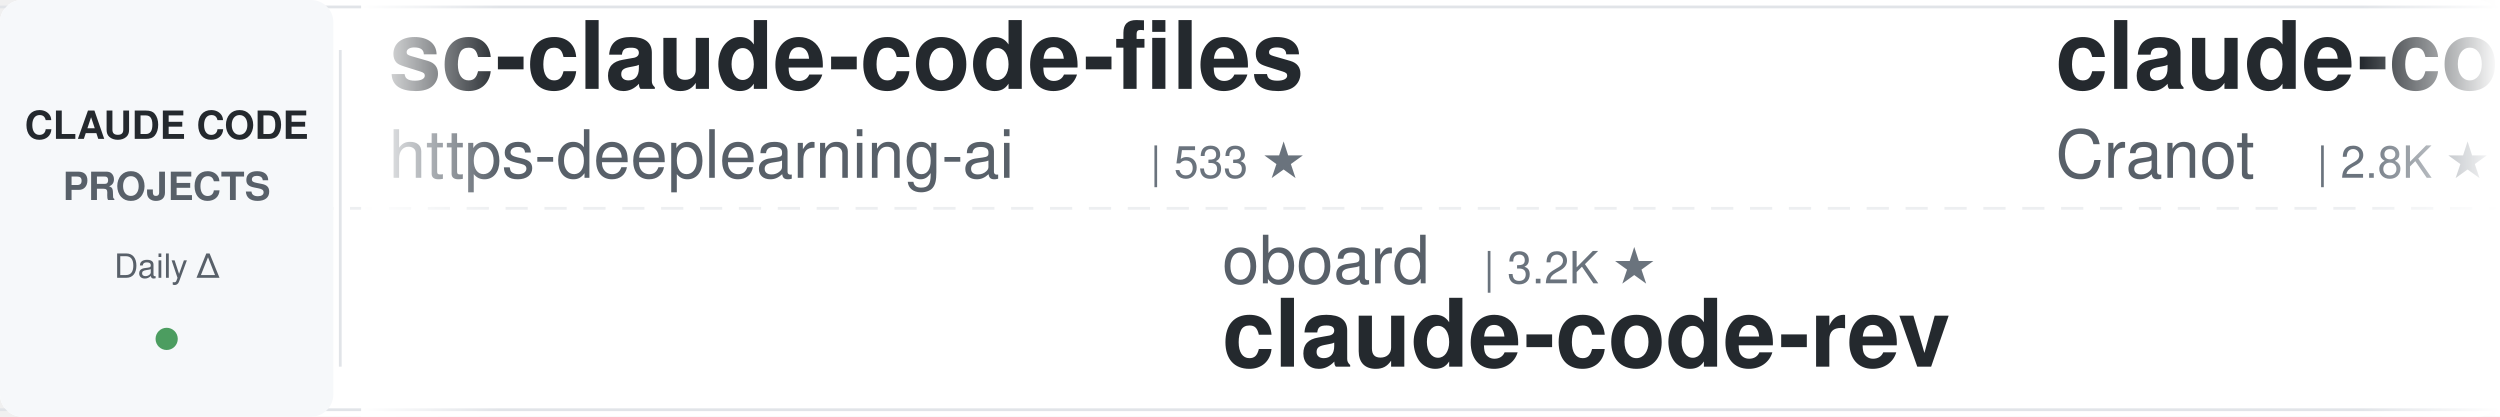
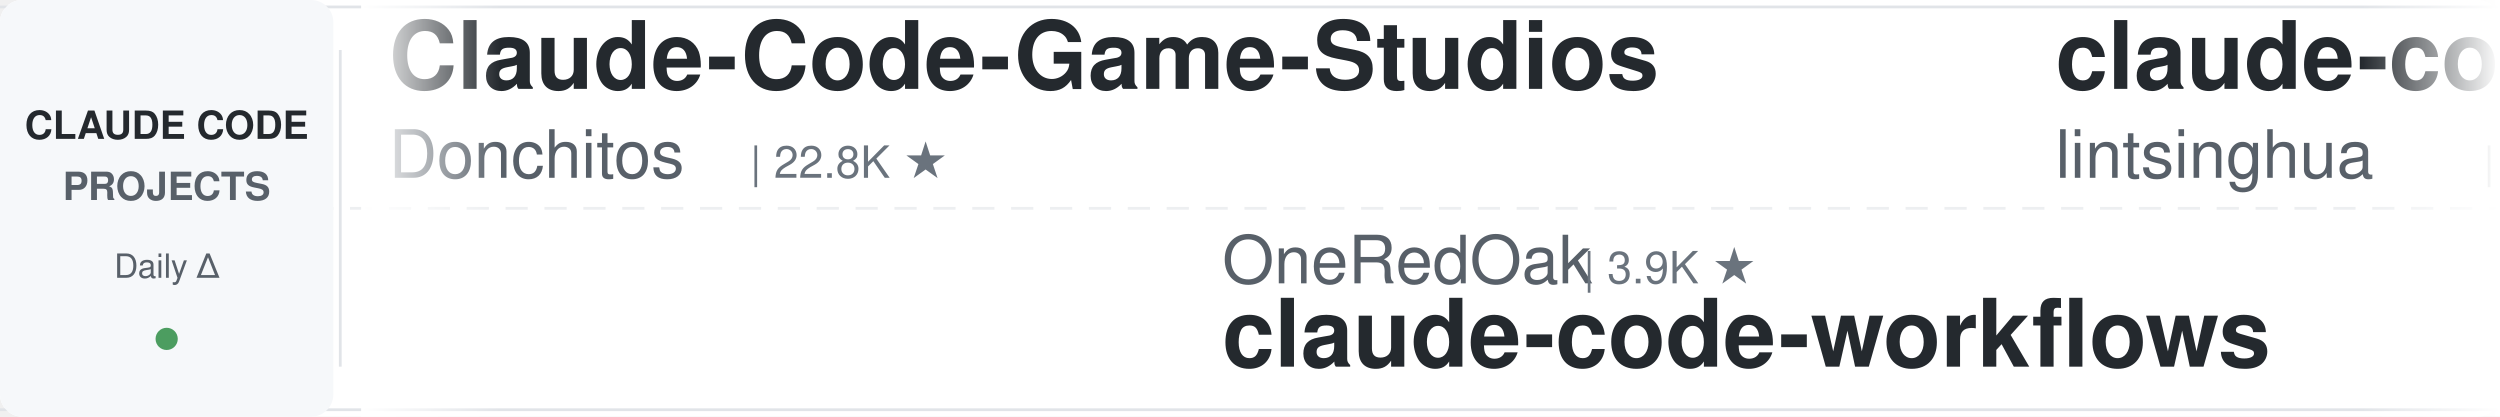
<svg xmlns="http://www.w3.org/2000/svg" width="900" height="150">
  <defs>
    <linearGradient id="leftFade" x1="0%" y1="0%" x2="100%" y2="0%">
      <stop offset="0%" style="stop-color:#ffffff;stop-opacity:1" />
      <stop offset="100%" style="stop-color:#ffffff;stop-opacity:0" />
    </linearGradient>
    <linearGradient id="rightFade" x1="0%" y1="0%" x2="100%" y2="0%">
      <stop offset="0%" style="stop-color:#ffffff;stop-opacity:0" />
      <stop offset="100%" style="stop-color:#ffffff;stop-opacity:1" />
    </linearGradient>
  </defs>
  <rect width="900" height="150" fill="#ffffff" rx="8" />
  <rect x="0" y="2" width="900" height="1" fill="#e1e4e8" />
  <rect x="0" y="147" width="900" height="1" fill="#e1e4e8" />
  <line x1="0" y1="75" x2="900" y2="75" stroke="#e1e4e8" stroke-width="1" stroke-dasharray="8 6" opacity="0.6" />
  <rect x="0" y="0" width="120" height="150" fill="#f6f8fa" rx="8" />
  <text x="60" y="50" font-family="-apple-system, BlinkMacSystemFont, 'Segoe UI', Helvetica, Arial, sans-serif" font-size="14" font-weight="600" fill="#24292e" text-anchor="middle">CLAUDE CODE</text>
  <text x="60" y="72" font-family="-apple-system, BlinkMacSystemFont, 'Segoe UI', Helvetica, Arial, sans-serif" font-size="14" font-weight="600" fill="#586069" text-anchor="middle">PROJECTS</text>
  <text x="60" y="100" font-family="-apple-system, BlinkMacSystemFont, 'Segoe UI', Helvetica, Arial, sans-serif" font-size="12" font-weight="500" fill="#586069" text-anchor="middle">Daily Δ</text>
  <circle cx="60" cy="122" r="4" fill="#22863a" opacity="0.8" />
  <rect x="122" y="18" width="1" height="114" fill="#e1e4e8" />
  <clipPath id="tickerClip">
    <rect x="130" y="0" width="770" height="150" />
  </clipPath>
  <g clip-path="url(#tickerClip)">
    <g id="tickerItems">
      <animateTransform attributeName="transform" attributeType="XML" type="translate" from="0 0" to="-3000 0" dur="54s" repeatCount="indefinite" />
      <g transform="translate(0, 0)">
-         <text x="140" y="32" font-family="-apple-system, BlinkMacSystemFont, 'Segoe UI', Helvetica, Arial, sans-serif" font-size="34" font-weight="600" fill="#24292e">sc-claude-code-files</text>
-         <text x="140" y="64" font-family="-apple-system, BlinkMacSystemFont, 'Segoe UI', Helvetica, Arial, sans-serif" font-size="24" font-weight="400" fill="#586069">https-deeplearning-ai</text>
-         <text x="414" y="64" font-family="-apple-system, BlinkMacSystemFont, 'Segoe UI', Helvetica, Arial, sans-serif" font-size="16" font-weight="500" fill="#6a737d">| 533 ★</text>
+         <text x="140" y="32" font-family="-apple-system, BlinkMacSystemFont, 'Segoe UI', Helvetica, Arial, sans-serif" font-size="34" font-weight="600" fill="#24292e">Claude-Code-Game-Studios</text>
+         <text x="140" y="64" font-family="-apple-system, BlinkMacSystemFont, 'Segoe UI', Helvetica, Arial, sans-serif" font-size="24" font-weight="400" fill="#586069">Donchitos</text>
+         <text x="270" y="64" font-family="-apple-system, BlinkMacSystemFont, 'Segoe UI', Helvetica, Arial, sans-serif" font-size="16" font-weight="500" fill="#6a737d">| 22.8K ★</text>
      </g>
      <g transform="translate(300, 0)">
-         <text x="140" y="102" font-family="-apple-system, BlinkMacSystemFont, 'Segoe UI', Helvetica, Arial, sans-serif" font-size="24" font-weight="400" fill="#586069">oboard</text>
-         <text x="234" y="102" font-family="-apple-system, BlinkMacSystemFont, 'Segoe UI', Helvetica, Arial, sans-serif" font-size="16" font-weight="500" fill="#6a737d">| 3.2K ★</text>
-         <text x="140" y="132" font-family="-apple-system, BlinkMacSystemFont, 'Segoe UI', Helvetica, Arial, sans-serif" font-size="34" font-weight="600" fill="#24292e">claude-code-rev</text>
+         <text x="140" y="102" font-family="-apple-system, BlinkMacSystemFont, 'Segoe UI', Helvetica, Arial, sans-serif" font-size="24" font-weight="400" fill="#586069">OneRedOak</text>
+         <text x="270" y="102" font-family="-apple-system, BlinkMacSystemFont, 'Segoe UI', Helvetica, Arial, sans-serif" font-size="16" font-weight="500" fill="#6a737d">| 3.9K ★</text>
+         <text x="140" y="132" font-family="-apple-system, BlinkMacSystemFont, 'Segoe UI', Helvetica, Arial, sans-serif" font-size="34" font-weight="600" fill="#24292e">claude-code-workflows</text>
      </g>
      <g transform="translate(600, 0)">
-         <text x="140" y="32" font-family="-apple-system, BlinkMacSystemFont, 'Segoe UI', Helvetica, Arial, sans-serif" font-size="34" font-weight="600" fill="#24292e">claude-code-guide</text>
-         <text x="140" y="64" font-family="-apple-system, BlinkMacSystemFont, 'Segoe UI', Helvetica, Arial, sans-serif" font-size="24" font-weight="400" fill="#586069">Cranot</text>
-         <text x="234" y="64" font-family="-apple-system, BlinkMacSystemFont, 'Segoe UI', Helvetica, Arial, sans-serif" font-size="16" font-weight="500" fill="#6a737d">| 2.8K ★</text>
+         <text x="140" y="32" font-family="-apple-system, BlinkMacSystemFont, 'Segoe UI', Helvetica, Arial, sans-serif" font-size="34" font-weight="600" fill="#24292e">claude-code-book</text>
+         <text x="140" y="64" font-family="-apple-system, BlinkMacSystemFont, 'Segoe UI', Helvetica, Arial, sans-serif" font-size="24" font-weight="400" fill="#586069">lintsinghua</text>
+         <text x="294" y="64" font-family="-apple-system, BlinkMacSystemFont, 'Segoe UI', Helvetica, Arial, sans-serif" font-size="16" font-weight="500" fill="#6a737d">| 3.9K ★</text>
      </g>
      <g transform="translate(900, 0)">
-         <text x="140" y="102" font-family="-apple-system, BlinkMacSystemFont, 'Segoe UI', Helvetica, Arial, sans-serif" font-size="24" font-weight="400" fill="#586069">ponponon</text>
-         <text x="258" y="102" font-family="-apple-system, BlinkMacSystemFont, 'Segoe UI', Helvetica, Arial, sans-serif" font-size="16" font-weight="500" fill="#6a737d">| 2.3K ★</text>
-         <text x="140" y="132" font-family="-apple-system, BlinkMacSystemFont, 'Segoe UI', Helvetica, Arial, sans-serif" font-size="34" font-weight="600" fill="#24292e">claude_code_src</text>
+         <text x="140" y="102" font-family="-apple-system, BlinkMacSystemFont, 'Segoe UI', Helvetica, Arial, sans-serif" font-size="24" font-weight="400" fill="#586069">nicedreamzapp</text>
+         <text x="318" y="102" font-family="-apple-system, BlinkMacSystemFont, 'Segoe UI', Helvetica, Arial, sans-serif" font-size="16" font-weight="500" fill="#6a737d">| 2.9K ★</text>
+         <text x="140" y="132" font-family="-apple-system, BlinkMacSystemFont, 'Segoe UI', Helvetica, Arial, sans-serif" font-size="34" font-weight="600" fill="#24292e">claude-code-local</text>
      </g>
      <g transform="translate(1200, 0)">
-         <text x="140" y="32" font-family="-apple-system, BlinkMacSystemFont, 'Segoe UI', Helvetica, Arial, sans-serif" font-size="34" font-weight="600" fill="#24292e">claude-code-infrastructu...</text>
-         <text x="140" y="64" font-family="-apple-system, BlinkMacSystemFont, 'Segoe UI', Helvetica, Arial, sans-serif" font-size="24" font-weight="400" fill="#586069">diet103</text>
-         <text x="246" y="64" font-family="-apple-system, BlinkMacSystemFont, 'Segoe UI', Helvetica, Arial, sans-serif" font-size="16" font-weight="500" fill="#6a737d">| 9.7K ★</text>
+         <text x="140" y="32" font-family="-apple-system, BlinkMacSystemFont, 'Segoe UI', Helvetica, Arial, sans-serif" font-size="34" font-weight="600" fill="#24292e">claude-howto</text>
+         <text x="140" y="64" font-family="-apple-system, BlinkMacSystemFont, 'Segoe UI', Helvetica, Arial, sans-serif" font-size="24" font-weight="400" fill="#586069">luongnv89</text>
+         <text x="270" y="64" font-family="-apple-system, BlinkMacSystemFont, 'Segoe UI', Helvetica, Arial, sans-serif" font-size="16" font-weight="500" fill="#6a737d">| 39.4K ★</text>
      </g>
      <g transform="translate(1500, 0)">
-         <text x="140" y="102" font-family="-apple-system, BlinkMacSystemFont, 'Segoe UI', Helvetica, Arial, sans-serif" font-size="24" font-weight="400" fill="#586069">LING71671</text>
-         <text x="270" y="102" font-family="-apple-system, BlinkMacSystemFont, 'Segoe UI', Helvetica, Arial, sans-serif" font-size="16" font-weight="500" fill="#6a737d">| 912 ★</text>
-         <text x="140" y="132" font-family="-apple-system, BlinkMacSystemFont, 'Segoe UI', Helvetica, Arial, sans-serif" font-size="34" font-weight="600" fill="#24292e">Open-ClaudeCode</text>
+         <text x="140" y="102" font-family="-apple-system, BlinkMacSystemFont, 'Segoe UI', Helvetica, Arial, sans-serif" font-size="24" font-weight="400" fill="#586069">huangjia2019</text>
+         <text x="306" y="102" font-family="-apple-system, BlinkMacSystemFont, 'Segoe UI', Helvetica, Arial, sans-serif" font-size="16" font-weight="500" fill="#6a737d">| 956 ★</text>
+         <text x="140" y="132" font-family="-apple-system, BlinkMacSystemFont, 'Segoe UI', Helvetica, Arial, sans-serif" font-size="34" font-weight="600" fill="#24292e">claude-code-engineering</text>
      </g>
      <g transform="translate(1800, 0)">
-         <text x="140" y="32" font-family="-apple-system, BlinkMacSystemFont, 'Segoe UI', Helvetica, Arial, sans-serif" font-size="34" font-weight="600" fill="#24292e">skills</text>
-         <text x="140" y="64" font-family="-apple-system, BlinkMacSystemFont, 'Segoe UI', Helvetica, Arial, sans-serif" font-size="24" font-weight="400" fill="#586069">anthropics</text>
-         <text x="282" y="64" font-family="-apple-system, BlinkMacSystemFont, 'Segoe UI', Helvetica, Arial, sans-serif" font-size="16" font-weight="500" fill="#6a737d">| 159.5K ★</text>
+         <text x="140" y="32" font-family="-apple-system, BlinkMacSystemFont, 'Segoe UI', Helvetica, Arial, sans-serif" font-size="34" font-weight="600" fill="#24292e">claude-code-proxy</text>
+         <text x="140" y="64" font-family="-apple-system, BlinkMacSystemFont, 'Segoe UI', Helvetica, Arial, sans-serif" font-size="24" font-weight="400" fill="#586069">1rgs</text>
+         <text x="210" y="64" font-family="-apple-system, BlinkMacSystemFont, 'Segoe UI', Helvetica, Arial, sans-serif" font-size="16" font-weight="500" fill="#6a737d">| 3.7K ★</text>
      </g>
      <g transform="translate(2100, 0)">
        <text x="140" y="102" font-family="-apple-system, BlinkMacSystemFont, 'Segoe UI', Helvetica, Arial, sans-serif" font-size="24" font-weight="400" fill="#586069">Chachamaru127</text>
        <text x="318" y="102" font-family="-apple-system, BlinkMacSystemFont, 'Segoe UI', Helvetica, Arial, sans-serif" font-size="16" font-weight="500" fill="#6a737d">| 3.0K ★</text>
        <text x="140" y="132" font-family="-apple-system, BlinkMacSystemFont, 'Segoe UI', Helvetica, Arial, sans-serif" font-size="34" font-weight="600" fill="#24292e">claude-code-harness</text>
      </g>
      <g transform="translate(2400, 0)">
-         <text x="140" y="32" font-family="-apple-system, BlinkMacSystemFont, 'Segoe UI', Helvetica, Arial, sans-serif" font-size="34" font-weight="600" fill="#24292e">claude-code-rust</text>
-         <text x="140" y="64" font-family="-apple-system, BlinkMacSystemFont, 'Segoe UI', Helvetica, Arial, sans-serif" font-size="24" font-weight="400" fill="#586069">lorryjovens-hub</text>
-         <text x="342" y="64" font-family="-apple-system, BlinkMacSystemFont, 'Segoe UI', Helvetica, Arial, sans-serif" font-size="16" font-weight="500" fill="#6a737d">| 1.7K ★</text>
+         <text x="140" y="32" font-family="-apple-system, BlinkMacSystemFont, 'Segoe UI', Helvetica, Arial, sans-serif" font-size="34" font-weight="600" fill="#24292e">claude-code-best-practic...</text>
+         <text x="140" y="64" font-family="-apple-system, BlinkMacSystemFont, 'Segoe UI', Helvetica, Arial, sans-serif" font-size="24" font-weight="400" fill="#586069">shanraisshan</text>
+         <text x="306" y="64" font-family="-apple-system, BlinkMacSystemFont, 'Segoe UI', Helvetica, Arial, sans-serif" font-size="16" font-weight="500" fill="#6a737d">| 62.3K ★</text>
      </g>
      <g transform="translate(2700, 0)">
-         <text x="140" y="102" font-family="-apple-system, BlinkMacSystemFont, 'Segoe UI', Helvetica, Arial, sans-serif" font-size="24" font-weight="400" fill="#586069">feiskyer</text>
-         <text x="258" y="102" font-family="-apple-system, BlinkMacSystemFont, 'Segoe UI', Helvetica, Arial, sans-serif" font-size="16" font-weight="500" fill="#6a737d">| 1.6K ★</text>
-         <text x="140" y="132" font-family="-apple-system, BlinkMacSystemFont, 'Segoe UI', Helvetica, Arial, sans-serif" font-size="34" font-weight="600" fill="#24292e">claude-code-settings</text>
+         <text x="140" y="102" font-family="-apple-system, BlinkMacSystemFont, 'Segoe UI', Helvetica, Arial, sans-serif" font-size="24" font-weight="400" fill="#586069">ChrisWiles</text>
+         <text x="282" y="102" font-family="-apple-system, BlinkMacSystemFont, 'Segoe UI', Helvetica, Arial, sans-serif" font-size="16" font-weight="500" fill="#6a737d">| 6.0K ★</text>
+         <text x="140" y="132" font-family="-apple-system, BlinkMacSystemFont, 'Segoe UI', Helvetica, Arial, sans-serif" font-size="34" font-weight="600" fill="#24292e">claude-code-showcase</text>
      </g>
      <g transform="translate(3000, 0)">
-         <text x="140" y="32" font-family="-apple-system, BlinkMacSystemFont, 'Segoe UI', Helvetica, Arial, sans-serif" font-size="34" font-weight="600" fill="#24292e">sc-claude-code-files</text>
-         <text x="140" y="64" font-family="-apple-system, BlinkMacSystemFont, 'Segoe UI', Helvetica, Arial, sans-serif" font-size="24" font-weight="400" fill="#586069">https-deeplearning-ai</text>
-         <text x="414" y="64" font-family="-apple-system, BlinkMacSystemFont, 'Segoe UI', Helvetica, Arial, sans-serif" font-size="16" font-weight="500" fill="#6a737d">| 533 ★</text>
+         <text x="140" y="32" font-family="-apple-system, BlinkMacSystemFont, 'Segoe UI', Helvetica, Arial, sans-serif" font-size="34" font-weight="600" fill="#24292e">Claude-Code-Game-Studios</text>
+         <text x="140" y="64" font-family="-apple-system, BlinkMacSystemFont, 'Segoe UI', Helvetica, Arial, sans-serif" font-size="24" font-weight="400" fill="#586069">Donchitos</text>
+         <text x="270" y="64" font-family="-apple-system, BlinkMacSystemFont, 'Segoe UI', Helvetica, Arial, sans-serif" font-size="16" font-weight="500" fill="#6a737d">| 22.8K ★</text>
      </g>
      <g transform="translate(3300, 0)">
-         <text x="140" y="102" font-family="-apple-system, BlinkMacSystemFont, 'Segoe UI', Helvetica, Arial, sans-serif" font-size="24" font-weight="400" fill="#586069">oboard</text>
-         <text x="234" y="102" font-family="-apple-system, BlinkMacSystemFont, 'Segoe UI', Helvetica, Arial, sans-serif" font-size="16" font-weight="500" fill="#6a737d">| 3.2K ★</text>
-         <text x="140" y="132" font-family="-apple-system, BlinkMacSystemFont, 'Segoe UI', Helvetica, Arial, sans-serif" font-size="34" font-weight="600" fill="#24292e">claude-code-rev</text>
+         <text x="140" y="102" font-family="-apple-system, BlinkMacSystemFont, 'Segoe UI', Helvetica, Arial, sans-serif" font-size="24" font-weight="400" fill="#586069">OneRedOak</text>
+         <text x="270" y="102" font-family="-apple-system, BlinkMacSystemFont, 'Segoe UI', Helvetica, Arial, sans-serif" font-size="16" font-weight="500" fill="#6a737d">| 3.9K ★</text>
+         <text x="140" y="132" font-family="-apple-system, BlinkMacSystemFont, 'Segoe UI', Helvetica, Arial, sans-serif" font-size="34" font-weight="600" fill="#24292e">claude-code-workflows</text>
      </g>
      <g transform="translate(3600, 0)">
-         <text x="140" y="32" font-family="-apple-system, BlinkMacSystemFont, 'Segoe UI', Helvetica, Arial, sans-serif" font-size="34" font-weight="600" fill="#24292e">claude-code-guide</text>
-         <text x="140" y="64" font-family="-apple-system, BlinkMacSystemFont, 'Segoe UI', Helvetica, Arial, sans-serif" font-size="24" font-weight="400" fill="#586069">Cranot</text>
-         <text x="234" y="64" font-family="-apple-system, BlinkMacSystemFont, 'Segoe UI', Helvetica, Arial, sans-serif" font-size="16" font-weight="500" fill="#6a737d">| 2.8K ★</text>
+         <text x="140" y="32" font-family="-apple-system, BlinkMacSystemFont, 'Segoe UI', Helvetica, Arial, sans-serif" font-size="34" font-weight="600" fill="#24292e">claude-code-book</text>
+         <text x="140" y="64" font-family="-apple-system, BlinkMacSystemFont, 'Segoe UI', Helvetica, Arial, sans-serif" font-size="24" font-weight="400" fill="#586069">lintsinghua</text>
+         <text x="294" y="64" font-family="-apple-system, BlinkMacSystemFont, 'Segoe UI', Helvetica, Arial, sans-serif" font-size="16" font-weight="500" fill="#6a737d">| 3.9K ★</text>
      </g>
      <g transform="translate(3900, 0)">
-         <text x="140" y="102" font-family="-apple-system, BlinkMacSystemFont, 'Segoe UI', Helvetica, Arial, sans-serif" font-size="24" font-weight="400" fill="#586069">ponponon</text>
-         <text x="258" y="102" font-family="-apple-system, BlinkMacSystemFont, 'Segoe UI', Helvetica, Arial, sans-serif" font-size="16" font-weight="500" fill="#6a737d">| 2.3K ★</text>
-         <text x="140" y="132" font-family="-apple-system, BlinkMacSystemFont, 'Segoe UI', Helvetica, Arial, sans-serif" font-size="34" font-weight="600" fill="#24292e">claude_code_src</text>
+         <text x="140" y="102" font-family="-apple-system, BlinkMacSystemFont, 'Segoe UI', Helvetica, Arial, sans-serif" font-size="24" font-weight="400" fill="#586069">nicedreamzapp</text>
+         <text x="318" y="102" font-family="-apple-system, BlinkMacSystemFont, 'Segoe UI', Helvetica, Arial, sans-serif" font-size="16" font-weight="500" fill="#6a737d">| 2.9K ★</text>
+         <text x="140" y="132" font-family="-apple-system, BlinkMacSystemFont, 'Segoe UI', Helvetica, Arial, sans-serif" font-size="34" font-weight="600" fill="#24292e">claude-code-local</text>
      </g>
    </g>
  </g>
  <rect x="130" y="0" width="50" height="150" fill="url(#leftFade)" />
  <rect x="850" y="0" width="50" height="150" fill="url(#rightFade)" />
</svg>
